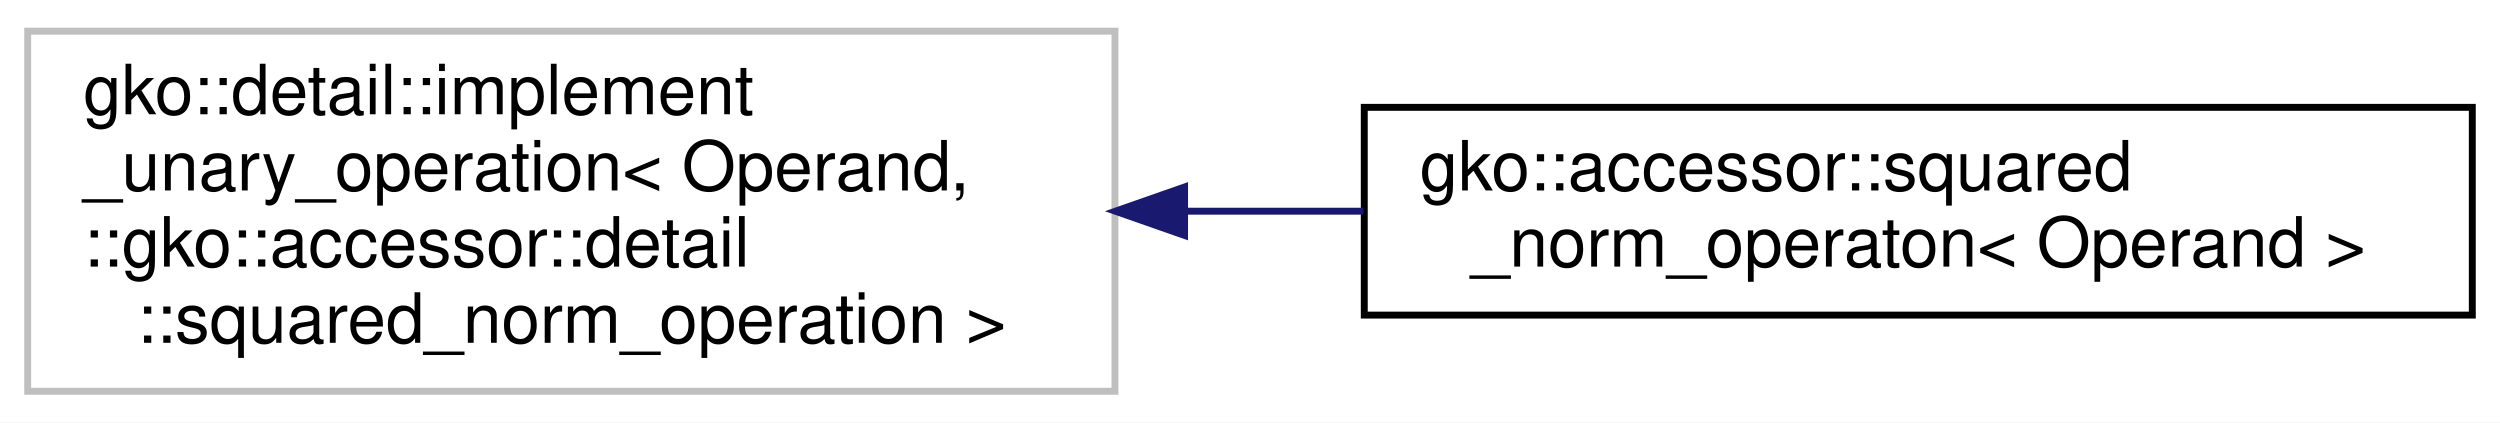
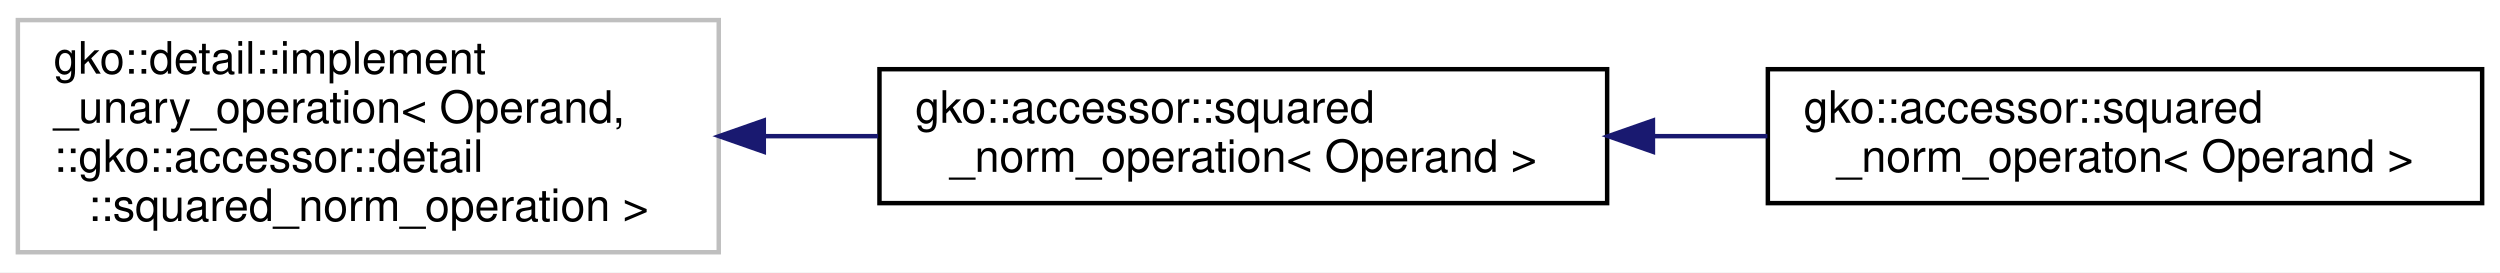
- <svg xmlns="http://www.w3.org/2000/svg" xmlns:xlink="http://www.w3.org/1999/xlink" width="361pt" height="61pt" viewBox="0.00 0.00 361.00 61.00">
+ <svg xmlns="http://www.w3.org/2000/svg" xmlns:xlink="http://www.w3.org/1999/xlink" width="560pt" height="61pt" viewBox="0.00 0.00 560.00 61.00">
  <g id="graph0" class="graph" transform="scale(1 1) rotate(0) translate(4 57)">
-     <polygon fill="#ffffff" stroke="transparent" points="-4,4 -4,-57 357,-57 357,4 -4,4" />
+     <polygon fill="#ffffff" stroke="transparent" points="-4,4 -4,-57 556,-57 556,4 -4,4" />
    <g id="node1" class="node">
      <g id="a_node1">
        <a xlink:title=" ">
          <polygon fill="#ffffff" stroke="#bfbfbf" points="0,-.5 0,-52.5 157,-52.5 157,-.5 0,-.5" />
          <text text-anchor="start" x="8" y="-40.5" font-family="Helvetica,sans-Serif" font-size="10.00" fill="#000000">gko::detail::implement</text>
          <text text-anchor="start" x="8" y="-29.5" font-family="Helvetica,sans-Serif" font-size="10.00" fill="#000000">_unary_operation&lt; Operand,</text>
          <text text-anchor="start" x="8" y="-18.5" font-family="Helvetica,sans-Serif" font-size="10.00" fill="#000000"> ::gko::accessor::detail</text>
          <text text-anchor="middle" x="78.5" y="-7.5" font-family="Helvetica,sans-Serif" font-size="10.00" fill="#000000">::squared_norm_operation &gt;</text>
        </a>
      </g>
    </g>
    <g id="node2" class="node">
      <g id="a_node2">
-         <a xlink:href="structgko_1_1accessor_1_1squared__norm__operaton.html" target="_top" xlink:title=" ">
-           <polygon fill="#ffffff" stroke="#000000" points="193,-11.5 193,-41.5 353,-41.5 353,-11.5 193,-11.5" />
+         <a xlink:href="structgko_1_1accessor_1_1squared__norm__operation.html" target="_top" xlink:title=" ">
+           <polygon fill="#ffffff" stroke="#000000" points="193,-11.5 193,-41.5 356,-41.5 356,-11.5 193,-11.5" />
          <text text-anchor="start" x="201" y="-29.5" font-family="Helvetica,sans-Serif" font-size="10.00" fill="#000000">gko::accessor::squared</text>
-           <text text-anchor="middle" x="273" y="-18.5" font-family="Helvetica,sans-Serif" font-size="10.00" fill="#000000">_norm_operaton&lt; Operand &gt;</text>
+           <text text-anchor="middle" x="274.5" y="-18.5" font-family="Helvetica,sans-Serif" font-size="10.00" fill="#000000">_norm_operation&lt; Operand &gt;</text>
        </a>
      </g>
    </g>
    <g id="edge1" class="edge">
-       <path fill="none" stroke="#191970" d="M167.088,-26.5C175.688,-26.5 184.379,-26.5 192.889,-26.5" />
-       <polygon fill="#191970" stroke="#191970" points="167.05,-23 157.05,-26.5 167.05,-30 167.05,-23" />
+       <path fill="none" stroke="#191970" d="M167.33,-26.5C175.775,-26.5 184.312,-26.5 192.687,-26.5" />
+       <polygon fill="#191970" stroke="#191970" points="167.091,-23 157.091,-26.5 167.091,-30 167.091,-23" />
+     </g>
+     <g id="node3" class="node">
+       <g id="a_node3">
+         <a xlink:href="structgko_1_1accessor_1_1squared__norm__operaton.html" target="_top" xlink:title=" ">
+           <polygon fill="#ffffff" stroke="#000000" points="392,-11.5 392,-41.5 552,-41.5 552,-11.5 392,-11.5" />
+           <text text-anchor="start" x="400" y="-29.5" font-family="Helvetica,sans-Serif" font-size="10.00" fill="#000000">gko::accessor::squared</text>
+           <text text-anchor="middle" x="472" y="-18.5" font-family="Helvetica,sans-Serif" font-size="10.00" fill="#000000">_norm_operaton&lt; Operand &gt;</text>
+         </a>
+       </g>
+     </g>
+     <g id="edge2" class="edge">
+       <path fill="none" stroke="#191970" d="M366.259,-26.5C374.82,-26.5 383.452,-26.5 391.894,-26.5" />
+       <polygon fill="#191970" stroke="#191970" points="366.257,-23 356.257,-26.5 366.256,-30 366.257,-23" />
    </g>
  </g>
</svg>
